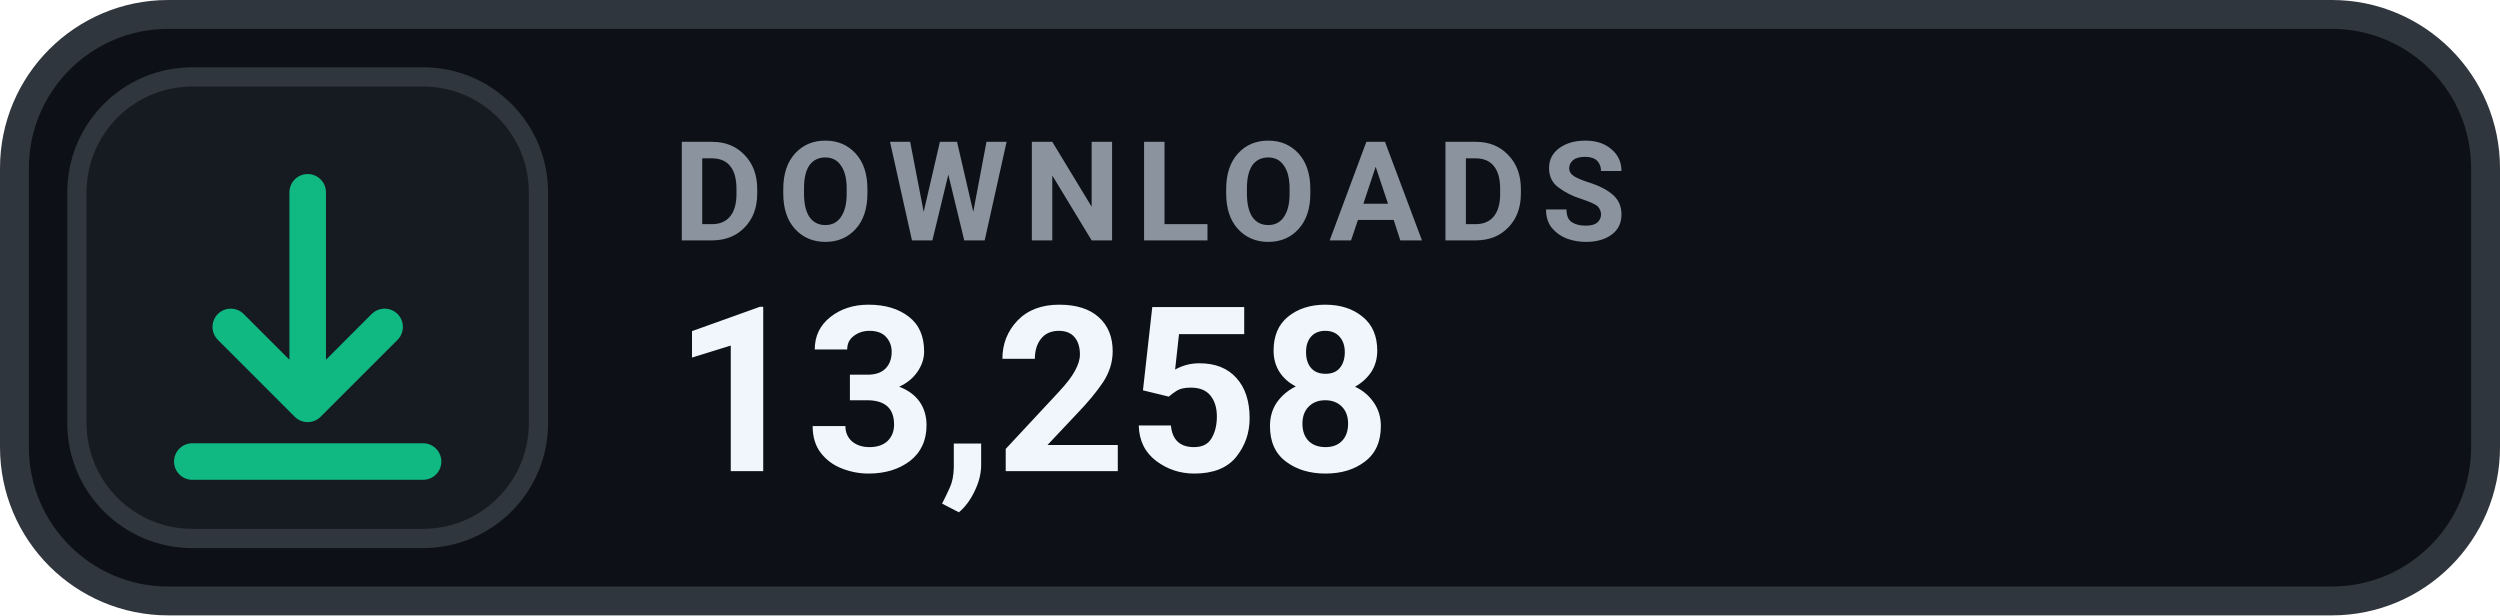
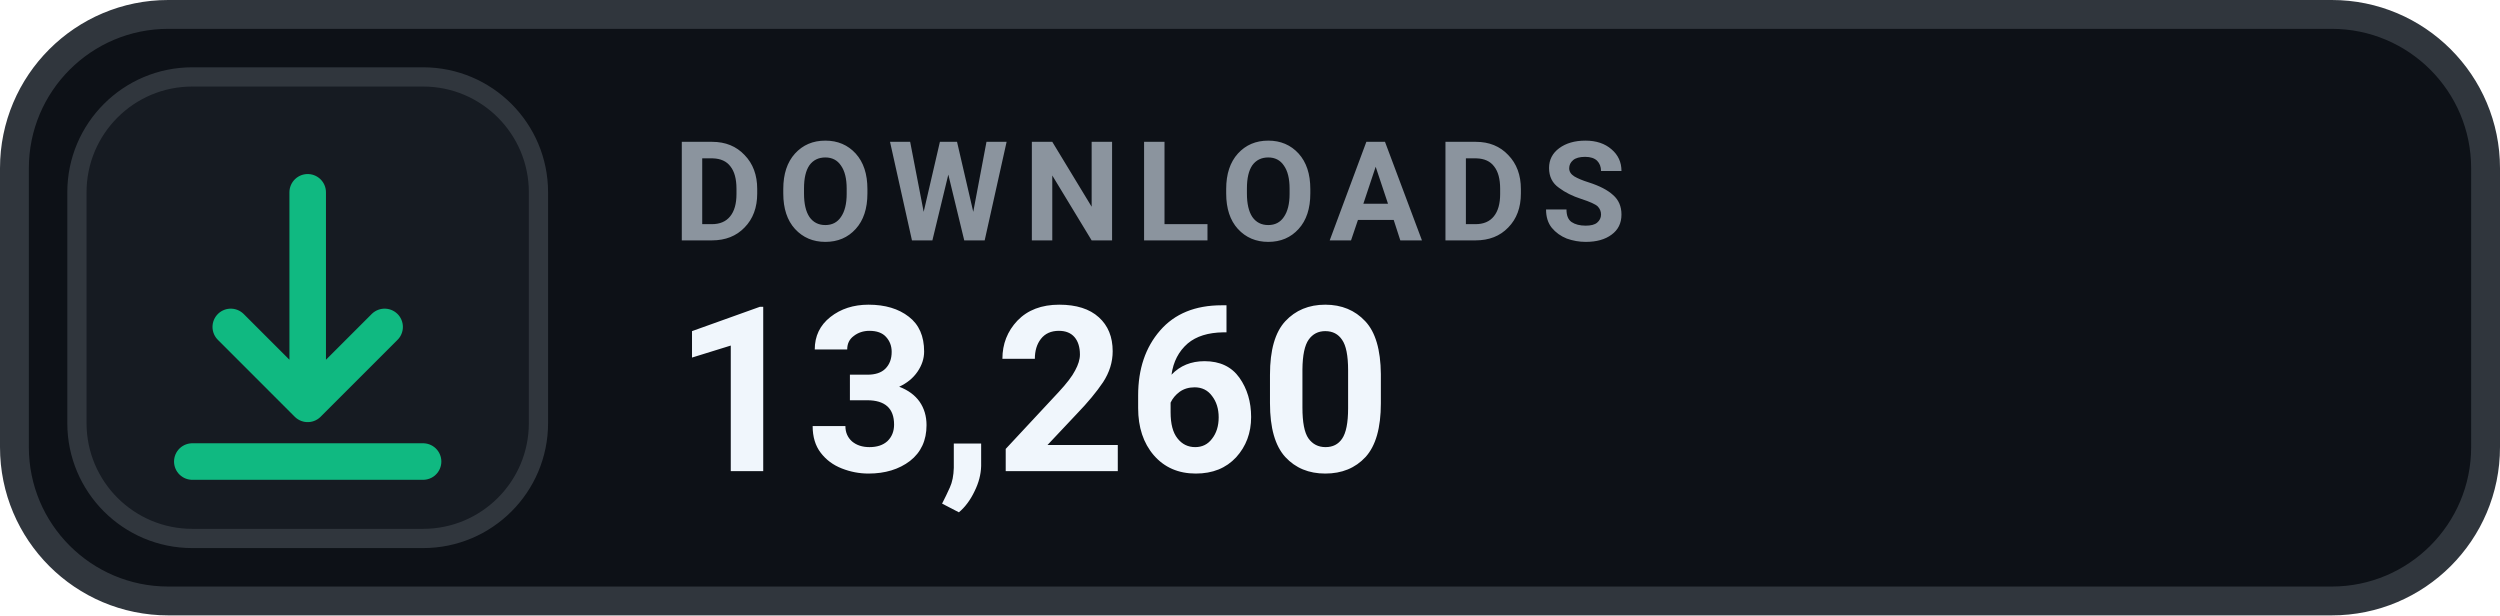
- <svg xmlns="http://www.w3.org/2000/svg" width="130" height="32" viewBox="0 0 130 32" role="img" aria-label="DOWNLOADS 13,258">
+ <svg xmlns="http://www.w3.org/2000/svg" width="130" height="32" viewBox="0 0 130 32" role="img" aria-label="DOWNLOADS 13,260">
  <rect x=".75" y=".75" width="128.5" height="30.5" rx="8" fill="#0D1117" stroke="#30363D" stroke-width="1.5" />
  <rect x="4" y="4" width="24" height="24" rx="6" fill="#161B22" stroke="#30363D" stroke-width="1" />
  <g transform="translate(16 16)" style="color:#10B981;">
    <path d="M0 -6 v11 m0 0 l4 -4 m-4 4 l-4 -4 M-6 8 h12" fill="none" stroke="currentColor" stroke-width="1.9" stroke-linecap="round" stroke-linejoin="round" />
  </g>
  <text x="35" y="12.5" fill="#8B949E" font-family="-apple-system,BlinkMacSystemFont,'Segoe UI',Roboto,Helvetica,Arial,sans-serif" font-size="7.2" font-weight="700" letter-spacing=".75">DOWNLOADS</text>
-   <text x="35" y="24.5" fill="#F0F6FC" font-family="-apple-system,BlinkMacSystemFont,'Segoe UI',Roboto,Helvetica,Arial,sans-serif" font-size="12" font-weight="700">13,258</text>
+   <text x="35" y="24.5" fill="#F0F6FC" font-family="-apple-system,BlinkMacSystemFont,'Segoe UI',Roboto,Helvetica,Arial,sans-serif" font-size="12" font-weight="700">13,260</text>
</svg>
